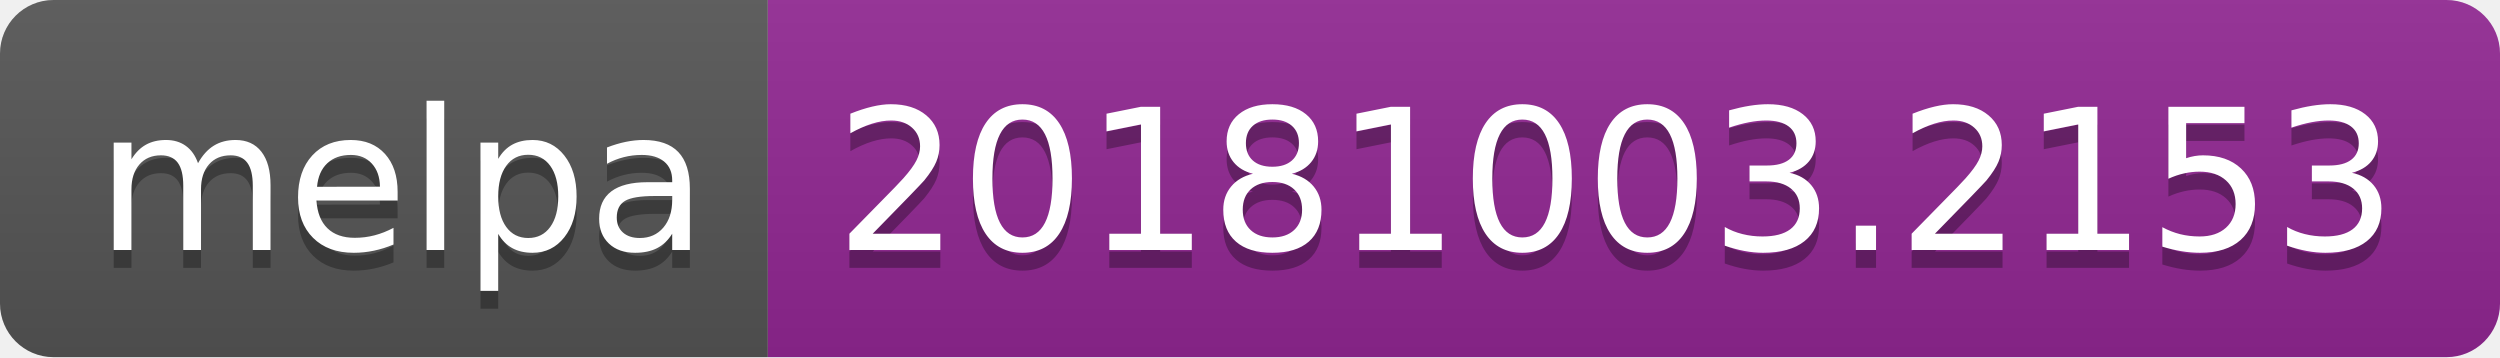
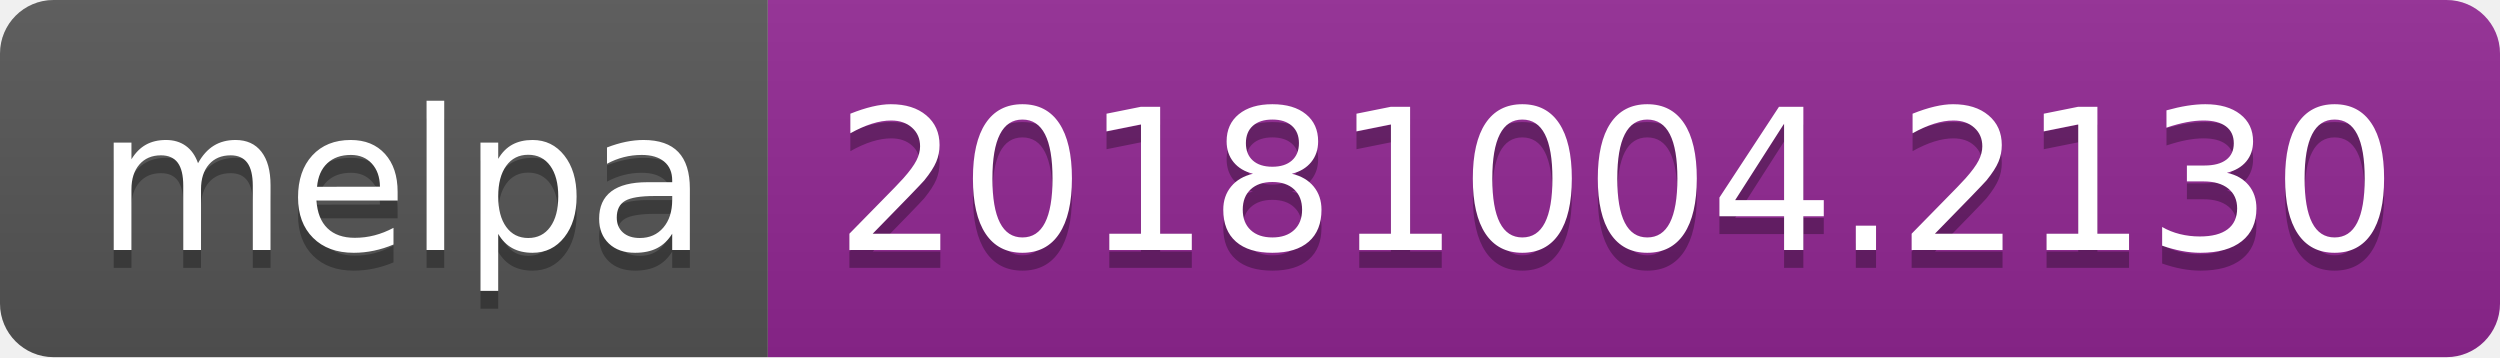
<svg xmlns="http://www.w3.org/2000/svg" width="140" height="20">
  <linearGradient id="b" x2="0" y2="100%">
    <stop offset="0" stop-color="#bbb" stop-opacity=".1" />
    <stop offset="1" stop-opacity=".1" />
  </linearGradient>
  <clipPath id="a">
    <rect width="140" height="20" rx="3" fill="#fff" />
  </clipPath>
  <g clip-path="url(#a)">
    <path fill="#555" d="M0 0h43v20H0z" />
    <path fill="#922793" d="M43 0h97v20H43z" />
    <path fill="url(#b)" d="M0 0h140v20H0z" />
  </g>
  <g fill="#fff" text-anchor="middle" font-family="DejaVu Sans,Verdana,Geneva,sans-serif" font-size="110">
    <text x="225" y="150" fill="#010101" fill-opacity=".3" transform="scale(.1)" textLength="330">melpa</text>
    <text x="225" y="140" transform="scale(.1)" textLength="330">melpa</text>
-     <text x="905" y="150" fill="#010101" fill-opacity=".3" transform="scale(.1)" textLength="870">20181003.2153</text>
-     <text x="905" y="140" transform="scale(.1)" textLength="870">20181003.2153</text>
+     <text x="905" y="150" fill="#010101" fill-opacity=".3" transform="scale(.1)" textLength="870">20181004.2130</text>
+     <text x="905" y="140" transform="scale(.1)" textLength="870">20181004.2130</text>
  </g>
</svg>
